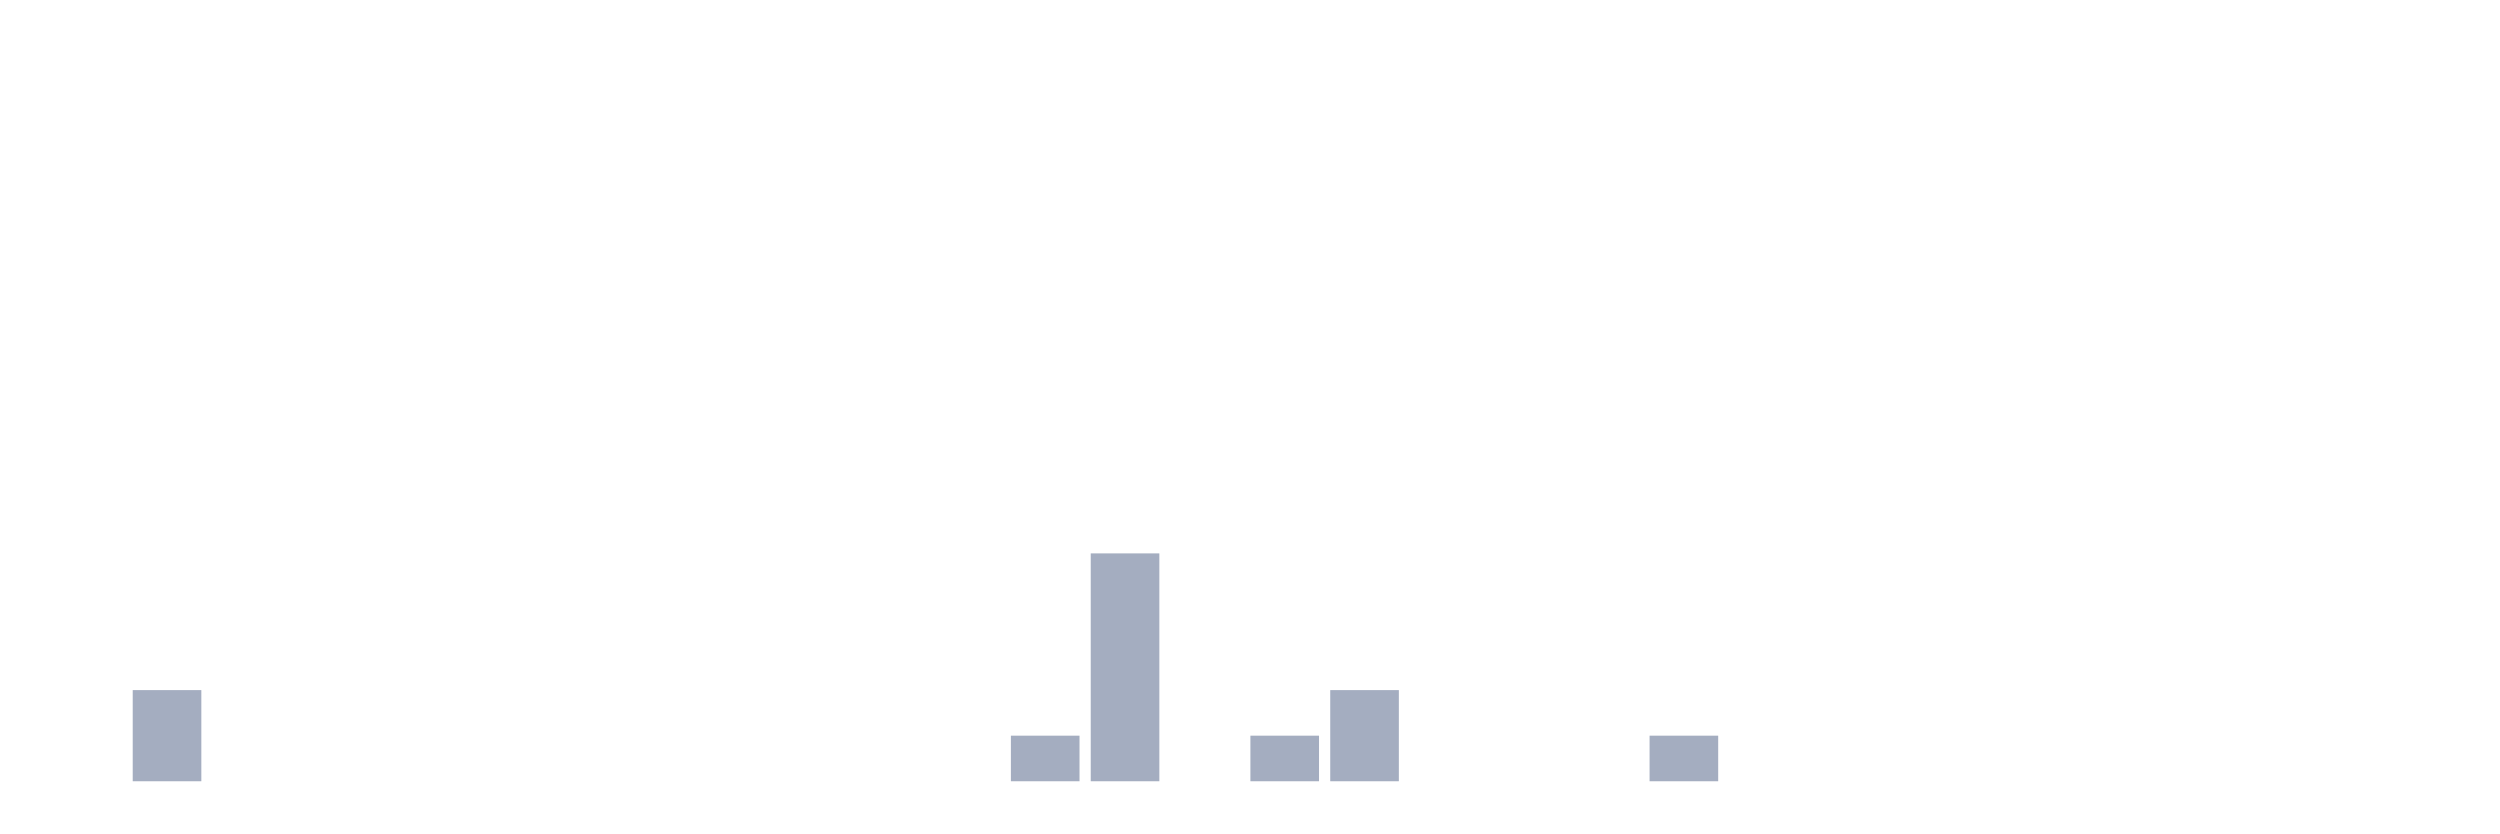
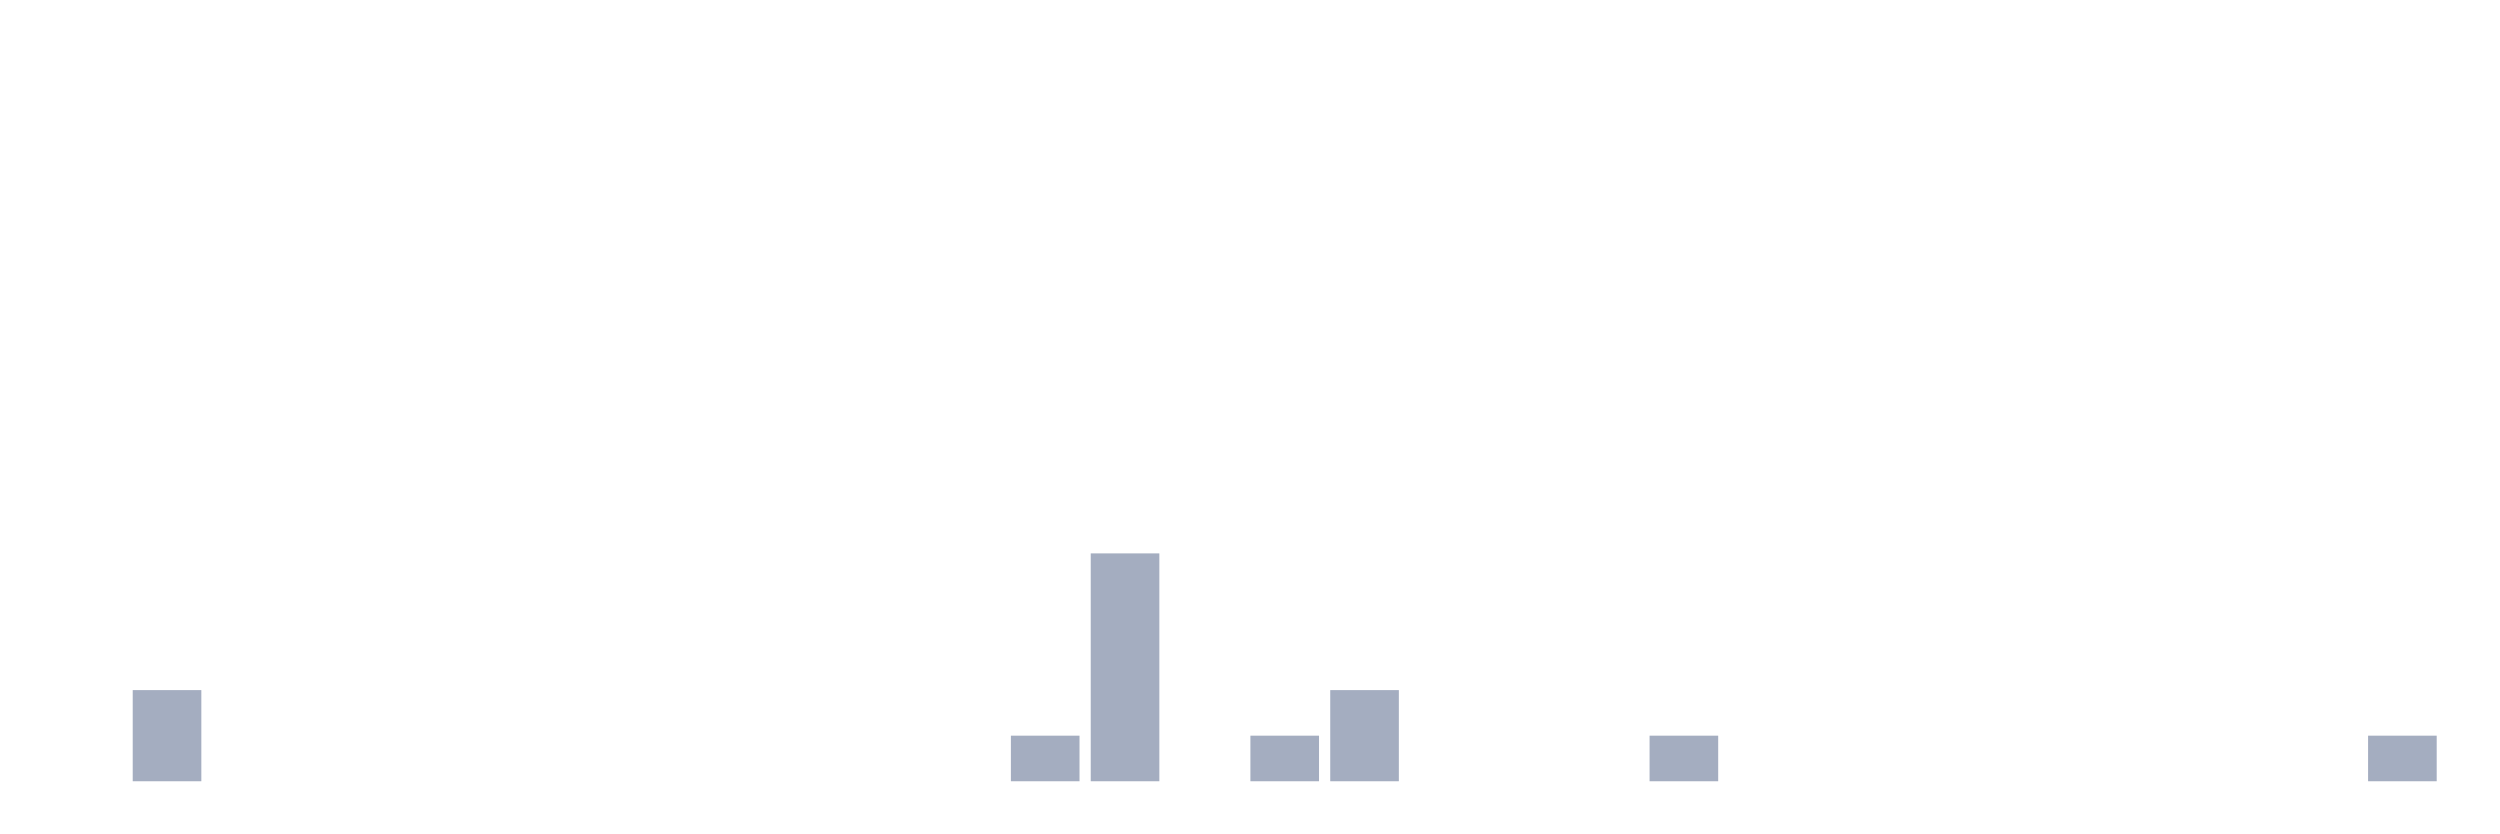
<svg xmlns="http://www.w3.org/2000/svg" viewBox="0 0 480 160">
  <g transform="translate(10,10)">
    <rect class="bar" x="0.153" width="13.175" y="140" height="0" fill="rgb(164,173,192)" />
    <rect class="bar" x="15.482" width="13.175" y="122.5" height="17.5" fill="rgb(164,173,192)" />
    <rect class="bar" x="30.81" width="13.175" y="140" height="0" fill="rgb(164,173,192)" />
    <rect class="bar" x="46.138" width="13.175" y="140" height="0" fill="rgb(164,173,192)" />
    <rect class="bar" x="61.466" width="13.175" y="140" height="0" fill="rgb(164,173,192)" />
    <rect class="bar" x="76.794" width="13.175" y="140" height="0" fill="rgb(164,173,192)" />
    <rect class="bar" x="92.123" width="13.175" y="140" height="0" fill="rgb(164,173,192)" />
    <rect class="bar" x="107.451" width="13.175" y="140" height="0" fill="rgb(164,173,192)" />
    <rect class="bar" x="122.779" width="13.175" y="140" height="0" fill="rgb(164,173,192)" />
    <rect class="bar" x="138.107" width="13.175" y="140" height="0" fill="rgb(164,173,192)" />
    <rect class="bar" x="153.436" width="13.175" y="140" height="0" fill="rgb(164,173,192)" />
    <rect class="bar" x="168.764" width="13.175" y="140" height="0" fill="rgb(164,173,192)" />
    <rect class="bar" x="184.092" width="13.175" y="131.25" height="8.75" fill="rgb(164,173,192)" />
    <rect class="bar" x="199.42" width="13.175" y="96.25" height="43.75" fill="rgb(164,173,192)" />
    <rect class="bar" x="214.748" width="13.175" y="140" height="0" fill="rgb(164,173,192)" />
    <rect class="bar" x="230.077" width="13.175" y="131.25" height="8.75" fill="rgb(164,173,192)" />
    <rect class="bar" x="245.405" width="13.175" y="122.5" height="17.5" fill="rgb(164,173,192)" />
    <rect class="bar" x="260.733" width="13.175" y="140" height="0" fill="rgb(164,173,192)" />
    <rect class="bar" x="276.061" width="13.175" y="140" height="0" fill="rgb(164,173,192)" />
    <rect class="bar" x="291.39" width="13.175" y="140" height="0" fill="rgb(164,173,192)" />
    <rect class="bar" x="306.718" width="13.175" y="131.25" height="8.75" fill="rgb(164,173,192)" />
    <rect class="bar" x="322.046" width="13.175" y="140" height="0" fill="rgb(164,173,192)" />
    <rect class="bar" x="337.374" width="13.175" y="140" height="0" fill="rgb(164,173,192)" />
    <rect class="bar" x="352.702" width="13.175" y="140" height="0" fill="rgb(164,173,192)" />
    <rect class="bar" x="368.031" width="13.175" y="140" height="0" fill="rgb(164,173,192)" />
    <rect class="bar" x="383.359" width="13.175" y="140" height="0" fill="rgb(164,173,192)" />
    <rect class="bar" x="398.687" width="13.175" y="140" height="0" fill="rgb(164,173,192)" />
    <rect class="bar" x="414.015" width="13.175" y="140" height="0" fill="rgb(164,173,192)" />
    <rect class="bar" x="429.344" width="13.175" y="140" height="0" fill="rgb(164,173,192)" />
-     <rect class="bar" x="444.672" width="13.175" y="140" height="0" fill="rgb(164,173,192)" />
+     <rect class="bar" x="444.672" width="13.175" y="131.25" height="8.75" fill="rgb(164,173,192)" />
  </g>
</svg>
